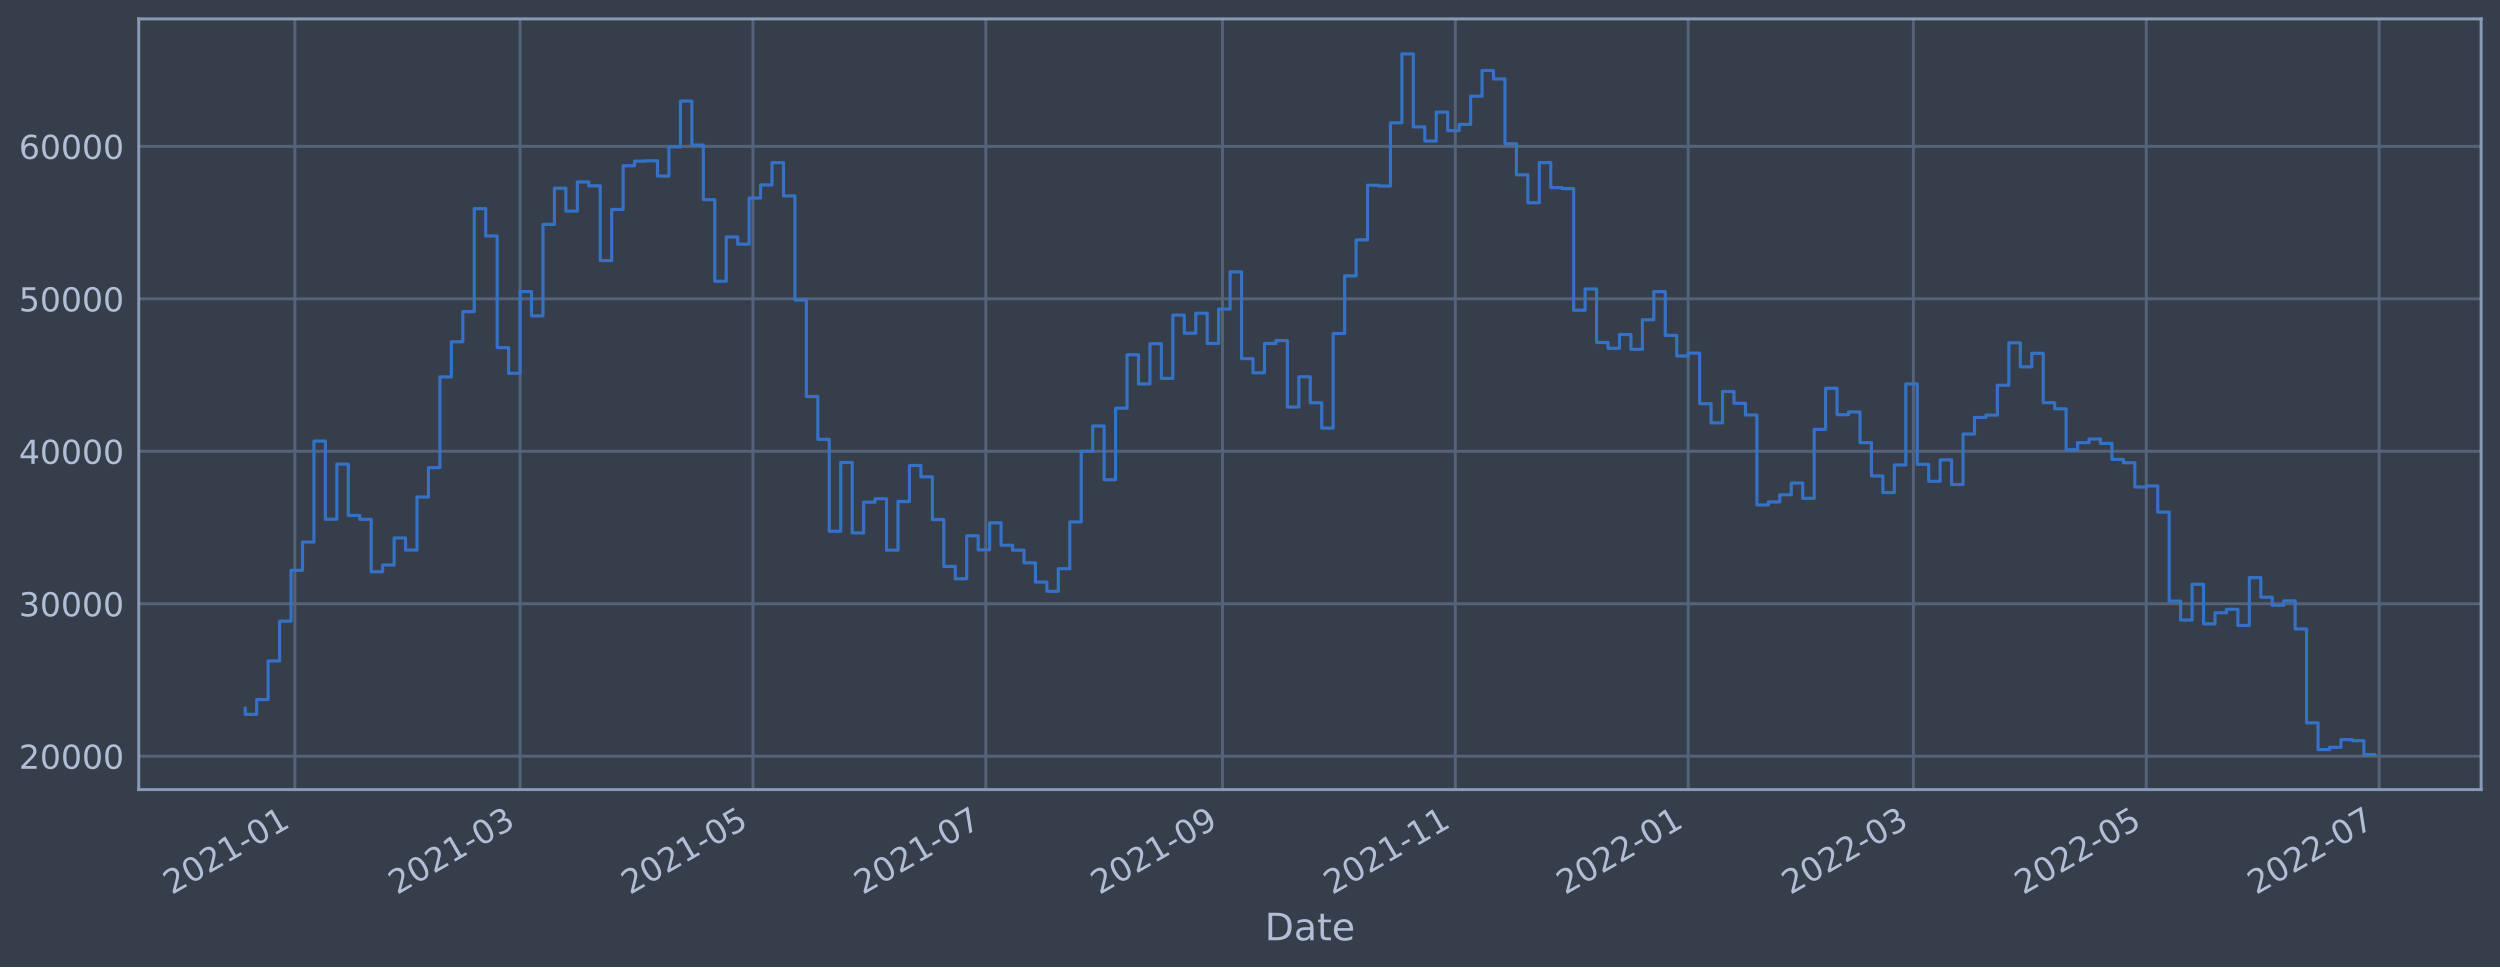
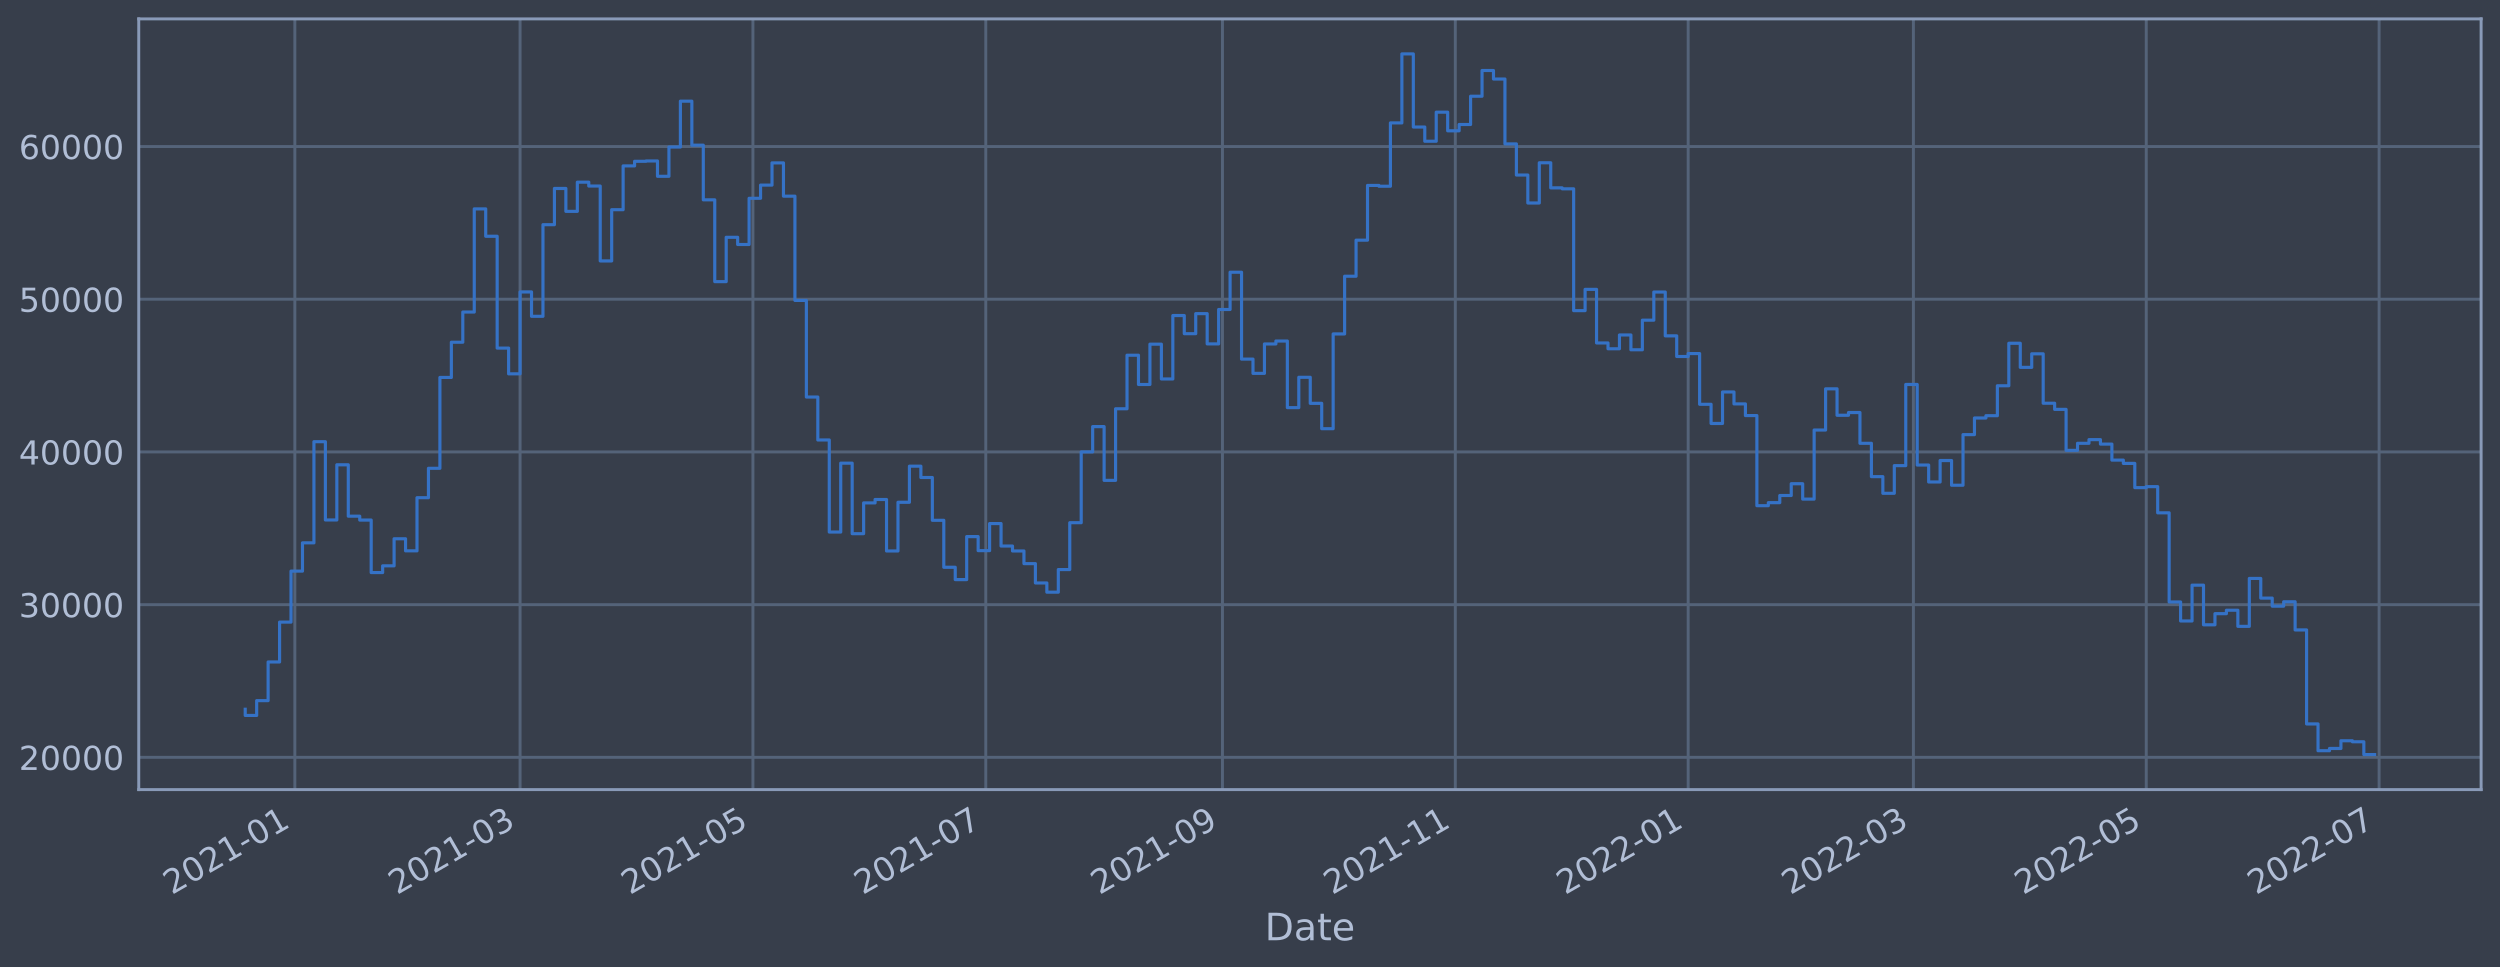
<svg xmlns="http://www.w3.org/2000/svg" xmlns:xlink="http://www.w3.org/1999/xlink" width="952.884pt" height="368.58pt" viewBox="0 0 952.884 368.58" version="1.1">
  <defs>
    <style type="text/css">*{stroke-linejoin: round; stroke-linecap: butt}</style>
  </defs>
  <g id="figure_1">
    <g id="patch_1">
      <path d="M 0 368.58  L 952.884 368.58  L 952.884 0  L 0 0  z " style="fill: #373e4b" />
    </g>
    <g id="axes_1">
      <g id="patch_2">
        <path d="M 52.884 300.96  L 945.684 300.96  L 945.684 7.2  L 52.884 7.2  z " style="fill: #373e4b" />
      </g>
      <g id="matplotlib.axis_1">
        <g id="xtick_1">
          <g id="line2d_1">
-             <path d="M 112.381 300.96  L 112.381 7.2  " clip-path="url(#p604f1202a6)" style="fill: none; stroke: #546379; stroke-width: 1.12; stroke-linecap: square" />
+             <path d="M 112.38 300.96  L 112.38 7.2  " clip-path="url(#p7530118e71)" style="fill: none; stroke: #546379; stroke-width: 1.12; stroke-linecap: square" />
          </g>
          <g id="line2d_2" />
          <g id="text_1">
-             <g style="fill: #b1bed6" transform="translate(65.47739 341.1745)rotate(-30)scale(0.126 -0.126)">
+             <g style="fill: #b1bed6" transform="translate(65.47713 341.1745)rotate(-30)scale(0.126 -0.126)">
              <defs>
                <path id="DejaVuSans-32" d="M 1228 531  L 3431 531  L 3431 0  L 469 0  L 469 531  Q 828 903 1448 1529  Q 2069 2156 2228 2338  Q 2531 2678 2651 2914  Q 2772 3150 2772 3378  Q 2772 3750 2511 3984  Q 2250 4219 1831 4219  Q 1534 4219 1204 4116  Q 875 4013 500 3803  L 500 4441  Q 881 4594 1212 4672  Q 1544 4750 1819 4750  Q 2544 4750 2975 4387  Q 3406 4025 3406 3419  Q 3406 3131 3298 2873  Q 3191 2616 2906 2266  Q 2828 2175 2409 1742  Q 1991 1309 1228 531  z " transform="scale(0.015625)" />
                <path id="DejaVuSans-30" d="M 2034 4250  Q 1547 4250 1301 3770  Q 1056 3291 1056 2328  Q 1056 1369 1301 889  Q 1547 409 2034 409  Q 2525 409 2770 889  Q 3016 1369 3016 2328  Q 3016 3291 2770 3770  Q 2525 4250 2034 4250  z M 2034 4750  Q 2819 4750 3233 4129  Q 3647 3509 3647 2328  Q 3647 1150 3233 529  Q 2819 -91 2034 -91  Q 1250 -91 836 529  Q 422 1150 422 2328  Q 422 3509 836 4129  Q 1250 4750 2034 4750  z " transform="scale(0.015625)" />
                <path id="DejaVuSans-31" d="M 794 531  L 1825 531  L 1825 4091  L 703 3866  L 703 4441  L 1819 4666  L 2450 4666  L 2450 531  L 3481 531  L 3481 0  L 794 0  L 794 531  z " transform="scale(0.015625)" />
                <path id="DejaVuSans-2d" d="M 313 2009  L 1997 2009  L 1997 1497  L 313 1497  L 313 2009  z " transform="scale(0.015625)" />
              </defs>
              <use xlink:href="#DejaVuSans-32" />
              <use xlink:href="#DejaVuSans-30" x="63.623" />
              <use xlink:href="#DejaVuSans-32" x="127.246" />
              <use xlink:href="#DejaVuSans-31" x="190.869" />
              <use xlink:href="#DejaVuSans-2d" x="254.492" />
              <use xlink:href="#DejaVuSans-30" x="290.576" />
              <use xlink:href="#DejaVuSans-31" x="354.199" />
            </g>
          </g>
        </g>
        <g id="xtick_2">
          <g id="line2d_3">
-             <path d="M 198.226 300.96  L 198.226 7.2  " clip-path="url(#p604f1202a6)" style="fill: none; stroke: #546379; stroke-width: 1.12; stroke-linecap: square" />
+             <path d="M 198.225 300.96  L 198.225 7.2  " clip-path="url(#p7530118e71)" style="fill: none; stroke: #546379; stroke-width: 1.12; stroke-linecap: square" />
          </g>
          <g id="line2d_4" />
          <g id="text_2">
-             <g style="fill: #b1bed6" transform="translate(151.3228 341.1745)rotate(-30)scale(0.126 -0.126)">
+             <g style="fill: #b1bed6" transform="translate(151.3214 341.1745)rotate(-30)scale(0.126 -0.126)">
              <defs>
                <path id="DejaVuSans-33" d="M 2597 2516  Q 3050 2419 3304 2112  Q 3559 1806 3559 1356  Q 3559 666 3084 287  Q 2609 -91 1734 -91  Q 1441 -91 1130 -33  Q 819 25 488 141  L 488 750  Q 750 597 1062 519  Q 1375 441 1716 441  Q 2309 441 2620 675  Q 2931 909 2931 1356  Q 2931 1769 2642 2001  Q 2353 2234 1838 2234  L 1294 2234  L 1294 2753  L 1863 2753  Q 2328 2753 2575 2939  Q 2822 3125 2822 3475  Q 2822 3834 2567 4026  Q 2313 4219 1838 4219  Q 1578 4219 1281 4162  Q 984 4106 628 3988  L 628 4550  Q 988 4650 1302 4700  Q 1616 4750 1894 4750  Q 2613 4750 3031 4423  Q 3450 4097 3450 3541  Q 3450 3153 3228 2886  Q 3006 2619 2597 2516  z " transform="scale(0.015625)" />
              </defs>
              <use xlink:href="#DejaVuSans-32" />
              <use xlink:href="#DejaVuSans-30" x="63.623" />
              <use xlink:href="#DejaVuSans-32" x="127.246" />
              <use xlink:href="#DejaVuSans-31" x="190.869" />
              <use xlink:href="#DejaVuSans-2d" x="254.492" />
              <use xlink:href="#DejaVuSans-30" x="290.576" />
              <use xlink:href="#DejaVuSans-33" x="354.199" />
            </g>
          </g>
        </g>
        <g id="xtick_3">
          <g id="line2d_5">
-             <path d="M 286.982 300.96  L 286.982 7.2  " clip-path="url(#p604f1202a6)" style="fill: none; stroke: #546379; stroke-width: 1.12; stroke-linecap: square" />
+             <path d="M 286.979 300.96  L 286.979 7.2  " clip-path="url(#p7530118e71)" style="fill: none; stroke: #546379; stroke-width: 1.12; stroke-linecap: square" />
          </g>
          <g id="line2d_6" />
          <g id="text_3">
-             <g style="fill: #b1bed6" transform="translate(240.0783 341.1745)rotate(-30)scale(0.126 -0.126)">
+             <g style="fill: #b1bed6" transform="translate(240.0756 341.1745)rotate(-30)scale(0.126 -0.126)">
              <defs>
                <path id="DejaVuSans-35" d="M 691 4666  L 3169 4666  L 3169 4134  L 1269 4134  L 1269 2991  Q 1406 3038 1543 3061  Q 1681 3084 1819 3084  Q 2600 3084 3056 2656  Q 3513 2228 3513 1497  Q 3513 744 3044 326  Q 2575 -91 1722 -91  Q 1428 -91 1123 -41  Q 819 9 494 109  L 494 744  Q 775 591 1075 516  Q 1375 441 1709 441  Q 2250 441 2565 725  Q 2881 1009 2881 1497  Q 2881 1984 2565 2268  Q 2250 2553 1709 2553  Q 1456 2553 1204 2497  Q 953 2441 691 2322  L 691 4666  z " transform="scale(0.015625)" />
              </defs>
              <use xlink:href="#DejaVuSans-32" />
              <use xlink:href="#DejaVuSans-30" x="63.623" />
              <use xlink:href="#DejaVuSans-32" x="127.246" />
              <use xlink:href="#DejaVuSans-31" x="190.869" />
              <use xlink:href="#DejaVuSans-2d" x="254.492" />
              <use xlink:href="#DejaVuSans-30" x="290.576" />
              <use xlink:href="#DejaVuSans-35" x="354.199" />
            </g>
          </g>
        </g>
        <g id="xtick_4">
          <g id="line2d_7">
-             <path d="M 375.737 300.96  L 375.737 7.2  " clip-path="url(#p604f1202a6)" style="fill: none; stroke: #546379; stroke-width: 1.12; stroke-linecap: square" />
+             <path d="M 375.733 300.96  L 375.733 7.2  " clip-path="url(#p7530118e71)" style="fill: none; stroke: #546379; stroke-width: 1.12; stroke-linecap: square" />
          </g>
          <g id="line2d_8" />
          <g id="text_4">
-             <g style="fill: #b1bed6" transform="translate(328.8337 341.1745)rotate(-30)scale(0.126 -0.126)">
+             <g style="fill: #b1bed6" transform="translate(328.8298 341.1745)rotate(-30)scale(0.126 -0.126)">
              <defs>
                <path id="DejaVuSans-37" d="M 525 4666  L 3525 4666  L 3525 4397  L 1831 0  L 1172 0  L 2766 4134  L 525 4134  L 525 4666  z " transform="scale(0.015625)" />
              </defs>
              <use xlink:href="#DejaVuSans-32" />
              <use xlink:href="#DejaVuSans-30" x="63.623" />
              <use xlink:href="#DejaVuSans-32" x="127.246" />
              <use xlink:href="#DejaVuSans-31" x="190.869" />
              <use xlink:href="#DejaVuSans-2d" x="254.492" />
              <use xlink:href="#DejaVuSans-30" x="290.576" />
              <use xlink:href="#DejaVuSans-37" x="354.199" />
            </g>
          </g>
        </g>
        <g id="xtick_5">
          <g id="line2d_9">
-             <path d="M 465.947 300.96  L 465.947 7.2  " clip-path="url(#p604f1202a6)" style="fill: none; stroke: #546379; stroke-width: 1.12; stroke-linecap: square" />
+             <path d="M 465.942 300.96  L 465.942 7.2  " clip-path="url(#p7530118e71)" style="fill: none; stroke: #546379; stroke-width: 1.12; stroke-linecap: square" />
          </g>
          <g id="line2d_10" />
          <g id="text_5">
-             <g style="fill: #b1bed6" transform="translate(419.0441 341.1745)rotate(-30)scale(0.126 -0.126)">
+             <g style="fill: #b1bed6" transform="translate(419.039 341.1745)rotate(-30)scale(0.126 -0.126)">
              <defs>
                <path id="DejaVuSans-39" d="M 703 97  L 703 672  Q 941 559 1184 500  Q 1428 441 1663 441  Q 2288 441 2617 861  Q 2947 1281 2994 2138  Q 2813 1869 2534 1725  Q 2256 1581 1919 1581  Q 1219 1581 811 2004  Q 403 2428 403 3163  Q 403 3881 828 4315  Q 1253 4750 1959 4750  Q 2769 4750 3195 4129  Q 3622 3509 3622 2328  Q 3622 1225 3098 567  Q 2575 -91 1691 -91  Q 1453 -91 1209 -44  Q 966 3 703 97  z M 1959 2075  Q 2384 2075 2632 2365  Q 2881 2656 2881 3163  Q 2881 3666 2632 3958  Q 2384 4250 1959 4250  Q 1534 4250 1286 3958  Q 1038 3666 1038 3163  Q 1038 2656 1286 2365  Q 1534 2075 1959 2075  z " transform="scale(0.015625)" />
              </defs>
              <use xlink:href="#DejaVuSans-32" />
              <use xlink:href="#DejaVuSans-30" x="63.623" />
              <use xlink:href="#DejaVuSans-32" x="127.246" />
              <use xlink:href="#DejaVuSans-31" x="190.869" />
              <use xlink:href="#DejaVuSans-2d" x="254.492" />
              <use xlink:href="#DejaVuSans-30" x="290.576" />
              <use xlink:href="#DejaVuSans-39" x="354.199" />
            </g>
          </g>
        </g>
        <g id="xtick_6">
          <g id="line2d_11">
-             <path d="M 554.703 300.96  L 554.703 7.2  " clip-path="url(#p604f1202a6)" style="fill: none; stroke: #546379; stroke-width: 1.12; stroke-linecap: square" />
+             <path d="M 554.697 300.96  L 554.697 7.2  " clip-path="url(#p7530118e71)" style="fill: none; stroke: #546379; stroke-width: 1.12; stroke-linecap: square" />
          </g>
          <g id="line2d_12" />
          <g id="text_6">
-             <g style="fill: #b1bed6" transform="translate(507.7996 341.1745)rotate(-30)scale(0.126 -0.126)">
+             <g style="fill: #b1bed6" transform="translate(507.7933 341.1745)rotate(-30)scale(0.126 -0.126)">
              <use xlink:href="#DejaVuSans-32" />
              <use xlink:href="#DejaVuSans-30" x="63.623" />
              <use xlink:href="#DejaVuSans-32" x="127.246" />
              <use xlink:href="#DejaVuSans-31" x="190.869" />
              <use xlink:href="#DejaVuSans-2d" x="254.492" />
              <use xlink:href="#DejaVuSans-31" x="290.576" />
              <use xlink:href="#DejaVuSans-31" x="354.199" />
            </g>
          </g>
        </g>
        <g id="xtick_7">
          <g id="line2d_13">
-             <path d="M 643.458 300.96  L 643.458 7.2  " clip-path="url(#p604f1202a6)" style="fill: none; stroke: #546379; stroke-width: 1.12; stroke-linecap: square" />
+             <path d="M 643.451 300.96  L 643.451 7.2  " clip-path="url(#p7530118e71)" style="fill: none; stroke: #546379; stroke-width: 1.12; stroke-linecap: square" />
          </g>
          <g id="line2d_14" />
          <g id="text_7">
-             <g style="fill: #b1bed6" transform="translate(596.555 341.1745)rotate(-30)scale(0.126 -0.126)">
+             <g style="fill: #b1bed6" transform="translate(596.5475 341.1745)rotate(-30)scale(0.126 -0.126)">
              <use xlink:href="#DejaVuSans-32" />
              <use xlink:href="#DejaVuSans-30" x="63.623" />
              <use xlink:href="#DejaVuSans-32" x="127.246" />
              <use xlink:href="#DejaVuSans-32" x="190.869" />
              <use xlink:href="#DejaVuSans-2d" x="254.492" />
              <use xlink:href="#DejaVuSans-30" x="290.576" />
              <use xlink:href="#DejaVuSans-31" x="354.199" />
            </g>
          </g>
        </g>
        <g id="xtick_8">
          <g id="line2d_15">
-             <path d="M 729.304 300.96  L 729.304 7.2  " clip-path="url(#p604f1202a6)" style="fill: none; stroke: #546379; stroke-width: 1.12; stroke-linecap: square" />
+             <path d="M 729.295 300.96  L 729.295 7.2  " clip-path="url(#p7530118e71)" style="fill: none; stroke: #546379; stroke-width: 1.12; stroke-linecap: square" />
          </g>
          <g id="line2d_16" />
          <g id="text_8">
-             <g style="fill: #b1bed6" transform="translate(682.4004 341.1745)rotate(-30)scale(0.126 -0.126)">
+             <g style="fill: #b1bed6" transform="translate(682.3917 341.1745)rotate(-30)scale(0.126 -0.126)">
              <use xlink:href="#DejaVuSans-32" />
              <use xlink:href="#DejaVuSans-30" x="63.623" />
              <use xlink:href="#DejaVuSans-32" x="127.246" />
              <use xlink:href="#DejaVuSans-32" x="190.869" />
              <use xlink:href="#DejaVuSans-2d" x="254.492" />
              <use xlink:href="#DejaVuSans-30" x="290.576" />
              <use xlink:href="#DejaVuSans-33" x="354.199" />
            </g>
          </g>
        </g>
        <g id="xtick_9">
          <g id="line2d_17">
-             <path d="M 818.059 300.96  L 818.059 7.2  " clip-path="url(#p604f1202a6)" style="fill: none; stroke: #546379; stroke-width: 1.12; stroke-linecap: square" />
+             <path d="M 818.049 300.96  L 818.049 7.2  " clip-path="url(#p7530118e71)" style="fill: none; stroke: #546379; stroke-width: 1.12; stroke-linecap: square" />
          </g>
          <g id="line2d_18" />
          <g id="text_9">
-             <g style="fill: #b1bed6" transform="translate(771.1559 341.1745)rotate(-30)scale(0.126 -0.126)">
+             <g style="fill: #b1bed6" transform="translate(771.146 341.1745)rotate(-30)scale(0.126 -0.126)">
              <use xlink:href="#DejaVuSans-32" />
              <use xlink:href="#DejaVuSans-30" x="63.623" />
              <use xlink:href="#DejaVuSans-32" x="127.246" />
              <use xlink:href="#DejaVuSans-32" x="190.869" />
              <use xlink:href="#DejaVuSans-2d" x="254.492" />
              <use xlink:href="#DejaVuSans-30" x="290.576" />
              <use xlink:href="#DejaVuSans-35" x="354.199" />
            </g>
          </g>
        </g>
        <g id="xtick_10">
          <g id="line2d_19">
-             <path d="M 906.815 300.96  L 906.815 7.2  " clip-path="url(#p604f1202a6)" style="fill: none; stroke: #546379; stroke-width: 1.12; stroke-linecap: square" />
+             <path d="M 906.803 300.96  L 906.803 7.2  " clip-path="url(#p7530118e71)" style="fill: none; stroke: #546379; stroke-width: 1.12; stroke-linecap: square" />
          </g>
          <g id="line2d_20" />
          <g id="text_10">
-             <g style="fill: #b1bed6" transform="translate(859.9113 341.1745)rotate(-30)scale(0.126 -0.126)">
+             <g style="fill: #b1bed6" transform="translate(859.9002 341.1745)rotate(-30)scale(0.126 -0.126)">
              <use xlink:href="#DejaVuSans-32" />
              <use xlink:href="#DejaVuSans-30" x="63.623" />
              <use xlink:href="#DejaVuSans-32" x="127.246" />
              <use xlink:href="#DejaVuSans-32" x="190.869" />
              <use xlink:href="#DejaVuSans-2d" x="254.492" />
              <use xlink:href="#DejaVuSans-30" x="290.576" />
              <use xlink:href="#DejaVuSans-37" x="354.199" />
            </g>
          </g>
        </g>
        <g id="text_11">
          <g style="fill: #b1bed6" transform="translate(482.0746 358.3856)scale(0.144 -0.144)">
            <defs>
              <path id="DejaVuSans-44" d="M 1259 4147  L 1259 519  L 2022 519  Q 2988 519 3436 956  Q 3884 1394 3884 2338  Q 3884 3275 3436 3711  Q 2988 4147 2022 4147  L 1259 4147  z M 628 4666  L 1925 4666  Q 3281 4666 3915 4102  Q 4550 3538 4550 2338  Q 4550 1131 3912 565  Q 3275 0 1925 0  L 628 0  L 628 4666  z " transform="scale(0.015625)" />
              <path id="DejaVuSans-61" d="M 2194 1759  Q 1497 1759 1228 1600  Q 959 1441 959 1056  Q 959 750 1161 570  Q 1363 391 1709 391  Q 2188 391 2477 730  Q 2766 1069 2766 1631  L 2766 1759  L 2194 1759  z M 3341 1997  L 3341 0  L 2766 0  L 2766 531  Q 2569 213 2275 61  Q 1981 -91 1556 -91  Q 1019 -91 701 211  Q 384 513 384 1019  Q 384 1609 779 1909  Q 1175 2209 1959 2209  L 2766 2209  L 2766 2266  Q 2766 2663 2505 2880  Q 2244 3097 1772 3097  Q 1472 3097 1187 3025  Q 903 2953 641 2809  L 641 3341  Q 956 3463 1253 3523  Q 1550 3584 1831 3584  Q 2591 3584 2966 3190  Q 3341 2797 3341 1997  z " transform="scale(0.015625)" />
              <path id="DejaVuSans-74" d="M 1172 4494  L 1172 3500  L 2356 3500  L 2356 3053  L 1172 3053  L 1172 1153  Q 1172 725 1289 603  Q 1406 481 1766 481  L 2356 481  L 2356 0  L 1766 0  Q 1100 0 847 248  Q 594 497 594 1153  L 594 3053  L 172 3053  L 172 3500  L 594 3500  L 594 4494  L 1172 4494  z " transform="scale(0.015625)" />
              <path id="DejaVuSans-65" d="M 3597 1894  L 3597 1613  L 953 1613  Q 991 1019 1311 708  Q 1631 397 2203 397  Q 2534 397 2845 478  Q 3156 559 3463 722  L 3463 178  Q 3153 47 2828 -22  Q 2503 -91 2169 -91  Q 1331 -91 842 396  Q 353 884 353 1716  Q 353 2575 817 3079  Q 1281 3584 2069 3584  Q 2775 3584 3186 3129  Q 3597 2675 3597 1894  z M 3022 2063  Q 3016 2534 2758 2815  Q 2500 3097 2075 3097  Q 1594 3097 1305 2825  Q 1016 2553 972 2059  L 3022 2063  z " transform="scale(0.015625)" />
            </defs>
            <use xlink:href="#DejaVuSans-44" />
            <use xlink:href="#DejaVuSans-61" x="77.002" />
            <use xlink:href="#DejaVuSans-74" x="138.281" />
            <use xlink:href="#DejaVuSans-65" x="177.49" />
          </g>
        </g>
      </g>
      <g id="matplotlib.axis_2">
        <g id="ytick_1">
          <g id="line2d_21">
-             <path d="M 52.884 288.234  L 945.684 288.234  " clip-path="url(#p604f1202a6)" style="fill: none; stroke: #546379; stroke-width: 1.12; stroke-linecap: square" />
+             <path d="M 52.884 288.671  L 945.684 288.671  " clip-path="url(#p7530118e71)" style="fill: none; stroke: #546379; stroke-width: 1.12; stroke-linecap: square" />
          </g>
          <g id="line2d_22" />
          <g id="text_12">
-             <g style="fill: #b1bed6" transform="translate(7.2 293.0206)scale(0.126 -0.126)">
+             <g style="fill: #b1bed6" transform="translate(7.2 293.4585)scale(0.126 -0.126)">
              <use xlink:href="#DejaVuSans-32" />
              <use xlink:href="#DejaVuSans-30" x="63.623" />
              <use xlink:href="#DejaVuSans-30" x="127.246" />
              <use xlink:href="#DejaVuSans-30" x="190.869" />
              <use xlink:href="#DejaVuSans-30" x="254.492" />
            </g>
          </g>
        </g>
        <g id="ytick_2">
          <g id="line2d_23">
-             <path d="M 52.884 230.122  L 945.684 230.122  " clip-path="url(#p604f1202a6)" style="fill: none; stroke: #546379; stroke-width: 1.12; stroke-linecap: square" />
+             <path d="M 52.884 230.465  L 945.684 230.465  " clip-path="url(#p7530118e71)" style="fill: none; stroke: #546379; stroke-width: 1.12; stroke-linecap: square" />
          </g>
          <g id="line2d_24" />
          <g id="text_13">
-             <g style="fill: #b1bed6" transform="translate(7.2 234.9094)scale(0.126 -0.126)">
+             <g style="fill: #b1bed6" transform="translate(7.2 235.2522)scale(0.126 -0.126)">
              <use xlink:href="#DejaVuSans-33" />
              <use xlink:href="#DejaVuSans-30" x="63.623" />
              <use xlink:href="#DejaVuSans-30" x="127.246" />
              <use xlink:href="#DejaVuSans-30" x="190.869" />
              <use xlink:href="#DejaVuSans-30" x="254.492" />
            </g>
          </g>
        </g>
        <g id="ytick_3">
          <g id="line2d_25">
-             <path d="M 52.884 172.011  L 945.684 172.011  " clip-path="url(#p604f1202a6)" style="fill: none; stroke: #546379; stroke-width: 1.12; stroke-linecap: square" />
+             <path d="M 52.884 172.259  L 945.684 172.259  " clip-path="url(#p7530118e71)" style="fill: none; stroke: #546379; stroke-width: 1.12; stroke-linecap: square" />
          </g>
          <g id="line2d_26" />
          <g id="text_14">
-             <g style="fill: #b1bed6" transform="translate(7.2 176.7982)scale(0.126 -0.126)">
+             <g style="fill: #b1bed6" transform="translate(7.2 177.046)scale(0.126 -0.126)">
              <defs>
                <path id="DejaVuSans-34" d="M 2419 4116  L 825 1625  L 2419 1625  L 2419 4116  z M 2253 4666  L 3047 4666  L 3047 1625  L 3713 1625  L 3713 1100  L 3047 1100  L 3047 0  L 2419 0  L 2419 1100  L 313 1100  L 313 1709  L 2253 4666  z " transform="scale(0.015625)" />
              </defs>
              <use xlink:href="#DejaVuSans-34" />
              <use xlink:href="#DejaVuSans-30" x="63.623" />
              <use xlink:href="#DejaVuSans-30" x="127.246" />
              <use xlink:href="#DejaVuSans-30" x="190.869" />
              <use xlink:href="#DejaVuSans-30" x="254.492" />
            </g>
          </g>
        </g>
        <g id="ytick_4">
          <g id="line2d_27">
-             <path d="M 52.884 113.9  L 945.684 113.9  " clip-path="url(#p604f1202a6)" style="fill: none; stroke: #546379; stroke-width: 1.12; stroke-linecap: square" />
+             <path d="M 52.884 114.053  L 945.684 114.053  " clip-path="url(#p7530118e71)" style="fill: none; stroke: #546379; stroke-width: 1.12; stroke-linecap: square" />
          </g>
          <g id="line2d_28" />
          <g id="text_15">
-             <g style="fill: #b1bed6" transform="translate(7.2 118.687)scale(0.126 -0.126)">
+             <g style="fill: #b1bed6" transform="translate(7.2 118.8397)scale(0.126 -0.126)">
              <use xlink:href="#DejaVuSans-35" />
              <use xlink:href="#DejaVuSans-30" x="63.623" />
              <use xlink:href="#DejaVuSans-30" x="127.246" />
              <use xlink:href="#DejaVuSans-30" x="190.869" />
              <use xlink:href="#DejaVuSans-30" x="254.492" />
            </g>
          </g>
        </g>
        <g id="ytick_5">
          <g id="line2d_29">
-             <path d="M 52.884 55.789  L 945.684 55.789  " clip-path="url(#p604f1202a6)" style="fill: none; stroke: #546379; stroke-width: 1.12; stroke-linecap: square" />
+             <path d="M 52.884 55.846  L 945.684 55.846  " clip-path="url(#p7530118e71)" style="fill: none; stroke: #546379; stroke-width: 1.12; stroke-linecap: square" />
          </g>
          <g id="line2d_30" />
          <g id="text_16">
-             <g style="fill: #b1bed6" transform="translate(7.2 60.57582)scale(0.126 -0.126)">
+             <g style="fill: #b1bed6" transform="translate(7.2 60.63345)scale(0.126 -0.126)">
              <defs>
                <path id="DejaVuSans-36" d="M 2113 2584  Q 1688 2584 1439 2293  Q 1191 2003 1191 1497  Q 1191 994 1439 701  Q 1688 409 2113 409  Q 2538 409 2786 701  Q 3034 994 3034 1497  Q 3034 2003 2786 2293  Q 2538 2584 2113 2584  z M 3366 4563  L 3366 3988  Q 3128 4100 2886 4159  Q 2644 4219 2406 4219  Q 1781 4219 1451 3797  Q 1122 3375 1075 2522  Q 1259 2794 1537 2939  Q 1816 3084 2150 3084  Q 2853 3084 3261 2657  Q 3669 2231 3669 1497  Q 3669 778 3244 343  Q 2819 -91 2113 -91  Q 1303 -91 875 529  Q 447 1150 447 2328  Q 447 3434 972 4092  Q 1497 4750 2381 4750  Q 2619 4750 2861 4703  Q 3103 4656 3366 4563  z " transform="scale(0.015625)" />
              </defs>
              <use xlink:href="#DejaVuSans-36" />
              <use xlink:href="#DejaVuSans-30" x="63.623" />
              <use xlink:href="#DejaVuSans-30" x="127.246" />
              <use xlink:href="#DejaVuSans-30" x="190.869" />
              <use xlink:href="#DejaVuSans-30" x="254.492" />
            </g>
          </g>
        </g>
      </g>
      <g id="line2d_31">
-         <path d="M 93.466 269.924  L 93.466 272.279  L 97.831 272.279  L 97.831 266.642  L 102.196 266.642  L 102.196 251.934  L 106.561 251.934  L 106.561 236.767  L 110.926 236.767  L 110.926 217.364  L 115.291 217.364  L 115.291 206.607  L 119.656 206.607  L 119.656 168.116  L 124.021 168.116  L 124.021 197.9  L 128.386 197.9  L 128.386 176.901  L 132.751 176.901  L 132.751 196.459  L 137.116 196.459  L 137.116 197.935  L 141.481 197.935  L 141.481 217.921  L 145.846 217.921  L 145.846 215.352  L 150.211 215.352  L 150.211 205.052  L 154.576 205.052  L 154.576 209.65  L 158.941 209.65  L 158.941 189.432  L 163.306 189.432  L 163.306 178.24  L 167.671 178.24  L 167.671 143.664  L 172.036 143.664  L 172.036 130.257  L 176.401 130.257  L 176.401 118.781  L 180.766 118.781  L 180.766 79.519  L 185.131 79.519  L 185.131 89.938  L 189.496 89.938  L 189.496 132.493  L 193.861 132.493  L 193.861 142.294  L 198.226 142.294  L 198.226 111.124  L 202.591 111.124  L 202.591 120.399  L 206.956 120.399  L 206.956 85.533  L 211.321 85.533  L 211.321 71.75  L 215.686 71.75  L 215.686 80.459  L 220.051 80.459  L 220.051 69.353  L 224.416 69.353  L 224.416 70.833  L 228.781 70.833  L 228.781 99.324  L 233.146 99.324  L 233.146 79.824  L 237.511 79.824  L 237.511 63.168  L 241.876 63.168  L 241.876 61.418  L 246.241 61.418  L 246.241 61.286  L 250.606 61.286  L 250.606 67.129  L 254.971 67.129  L 254.971 55.993  L 259.336 55.993  L 259.336 38.535  L 263.701 38.535  L 263.701 55.283  L 268.066 55.283  L 268.066 76.082  L 272.431 76.082  L 272.431 107.199  L 276.796 107.199  L 276.796 90.326  L 281.161 90.326  L 281.161 93.072  L 285.527 93.072  L 285.527 75.486  L 289.892 75.486  L 289.892 70.472  L 294.257 70.472  L 294.257 62.014  L 298.622 62.014  L 298.622 74.675  L 302.987 74.675  L 302.987 114.35  L 307.352 114.35  L 307.352 151.113  L 311.717 151.113  L 311.717 167.453  L 316.082 167.453  L 316.082 202.493  L 320.447 202.493  L 320.447 176.276  L 324.812 176.276  L 324.812 203.114  L 329.177 203.114  L 329.177 191.405  L 333.542 191.405  L 333.542 190.11  L 337.907 190.11  L 337.907 209.697  L 342.272 209.697  L 342.272 191.161  L 346.637 191.161  L 346.637 177.434  L 351.002 177.434  L 351.002 181.746  L 355.367 181.746  L 355.367 198.021  L 359.732 198.021  L 359.732 215.899  L 364.097 215.899  L 364.097 220.589  L 368.462 220.589  L 368.462 204.224  L 372.827 204.224  L 372.827 209.569  L 377.192 209.569  L 377.192 199.269  L 381.557 199.269  L 381.557 207.813  L 385.922 207.813  L 385.922 209.693  L 390.287 209.693  L 390.287 214.511  L 394.652 214.511  L 394.652 221.863  L 399.017 221.863  L 399.017 225.381  L 403.382 225.381  L 403.382 216.769  L 407.747 216.769  L 407.747 198.945  L 412.112 198.945  L 412.112 171.997  L 416.477 171.997  L 416.477 162.37  L 420.842 162.37  L 420.842 182.832  L 425.207 182.832  L 425.207 155.589  L 429.572 155.589  L 429.572 135.207  L 433.937 135.207  L 433.937 146.339  L 438.302 146.339  L 438.302 131.006  L 442.667 131.006  L 442.667 144.246  L 447.032 144.246  L 447.032 120.106  L 451.397 120.106  L 451.397 127.007  L 455.762 127.007  L 455.762 119.381  L 460.127 119.381  L 460.127 130.899  L 464.492 130.899  L 464.492 117.799  L 468.857 117.799  L 468.857 103.62  L 473.222 103.62  L 473.222 136.689  L 477.587 136.689  L 477.587 142.114  L 481.952 142.114  L 481.952 130.914  L 486.318 130.914  L 486.318 129.802  L 490.683 129.802  L 490.683 155.15  L 495.048 155.15  L 495.048 143.601  L 499.413 143.601  L 499.413 153.517  L 503.778 153.517  L 503.778 163.164  L 508.143 163.164  L 508.143 127.108  L 512.508 127.108  L 512.508 105.149  L 516.873 105.149  L 516.873 91.427  L 521.238 91.427  L 521.238 70.595  L 525.603 70.595  L 525.603 70.911  L 529.968 70.911  L 529.968 46.804  L 534.333 46.804  L 534.333 20.553  L 538.698 20.553  L 538.698 48.366  L 543.063 48.366  L 543.063 53.783  L 547.428 53.783  L 547.428 42.719  L 551.793 42.719  L 551.793 49.806  L 556.158 49.806  L 556.158 47.41  L 560.523 47.41  L 560.523 36.652  L 564.888 36.652  L 564.888 26.868  L 569.253 26.868  L 569.253 30.098  L 573.618 30.098  L 573.618 54.788  L 577.983 54.788  L 577.983 66.638  L 582.348 66.638  L 582.348 77.281  L 586.713 77.281  L 586.713 61.975  L 591.078 61.975  L 591.078 71.524  L 595.443 71.524  L 595.443 71.887  L 599.808 71.887  L 599.808 118.236  L 604.173 118.236  L 604.173 110.149  L 608.538 110.149  L 608.538 130.535  L 612.903 130.535  L 612.903 132.745  L 617.268 132.745  L 617.268 127.507  L 621.633 127.507  L 621.633 133.139  L 625.998 133.139  L 625.998 121.871  L 630.363 121.871  L 630.363 111.164  L 634.728 111.164  L 634.728 127.839  L 639.093 127.839  L 639.093 135.694  L 643.458 135.694  L 643.458 134.576  L 647.823 134.576  L 647.823 153.877  L 652.188 153.877  L 652.188 161.177  L 656.553 161.177  L 656.553 149.197  L 660.918 149.197  L 660.918 153.726  L 665.283 153.726  L 665.283 158.172  L 669.648 158.172  L 669.648 192.461  L 674.013 192.461  L 674.013 191.311  L 678.378 191.311  L 678.378 188.591  L 682.743 188.591  L 682.743 184.106  L 687.109 184.106  L 687.109 189.952  L 691.474 189.952  L 691.474 163.67  L 695.839 163.67  L 695.839 147.992  L 700.204 147.992  L 700.204 158.057  L 704.569 158.057  L 704.569 157.013  L 708.934 157.013  L 708.934 168.724  L 713.299 168.724  L 713.299 181.412  L 717.664 181.412  L 717.664 187.751  L 722.029 187.751  L 722.029 177.219  L 726.394 177.219  L 726.394 146.333  L 730.759 146.333  L 730.759 177.002  L 735.124 177.002  L 735.124 183.445  L 739.489 183.445  L 739.489 175.278  L 743.854 175.278  L 743.854 184.677  L 748.219 184.677  L 748.219 165.427  L 752.584 165.427  L 752.584 159.097  L 756.949 159.097  L 756.949 158.223  L 761.314 158.223  L 761.314 146.824  L 765.679 146.824  L 765.679 130.66  L 770.044 130.66  L 770.044 139.822  L 774.409 139.822  L 774.409 134.672  L 778.774 134.672  L 778.774 153.473  L 783.139 153.473  L 783.139 155.812  L 787.504 155.812  L 787.504 171.417  L 791.869 171.417  L 791.869 168.721  L 796.234 168.721  L 796.234 167.329  L 800.599 167.329  L 800.599 169.024  L 804.964 169.024  L 804.964 175.117  L 809.329 175.117  L 809.329 176.374  L 813.694 176.374  L 813.694 185.602  L 818.059 185.602  L 818.059 185.219  L 822.424 185.219  L 822.424 195.18  L 826.789 195.18  L 826.789 229.101  L 831.154 229.101  L 831.154 236.334  L 835.519 236.334  L 835.519 222.699  L 839.884 222.699  L 839.884 237.787  L 844.249 237.787  L 844.249 233.551  L 848.614 233.551  L 848.614 232.246  L 852.979 232.246  L 852.979 238.381  L 857.344 238.381  L 857.344 220.153  L 861.709 220.153  L 861.709 227.624  L 866.074 227.624  L 866.074 230.696  L 870.439 230.696  L 870.439 229.023  L 874.804 229.023  L 874.804 239.743  L 879.169 239.743  L 879.169 275.511  L 883.534 275.511  L 883.534 285.707  L 887.9 285.707  L 887.9 284.85  L 892.265 284.85  L 892.265 281.909  L 896.63 281.909  L 896.63 282.306  L 900.995 282.306  L 900.995 287.607  L 905.102 287.607  L 905.102 287.607  " clip-path="url(#p604f1202a6)" style="fill: none; stroke: #3572c6; stroke-width: 1.2; stroke-linecap: square" />
+         <path d="M 93.466 270.332  L 93.466 272.691  L 97.831 272.691  L 97.831 267.045  L 102.195 267.045  L 102.195 252.312  L 106.56 252.312  L 106.56 237.121  L 110.925 237.121  L 110.925 217.686  L 115.29 217.686  L 115.29 206.911  L 119.655 206.911  L 119.655 168.358  L 124.02 168.358  L 124.02 198.19  L 128.385 198.19  L 128.385 177.157  L 132.75 177.157  L 132.75 196.746  L 137.115 196.746  L 137.115 198.225  L 141.48 198.225  L 141.48 218.243  L 145.845 218.243  L 145.845 215.67  L 150.21 215.67  L 150.21 205.353  L 154.575 205.353  L 154.575 209.96  L 158.94 209.96  L 158.94 189.709  L 163.305 189.709  L 163.305 178.498  L 167.67 178.498  L 167.67 143.865  L 172.035 143.865  L 172.035 130.437  L 176.4 130.437  L 176.4 118.941  L 180.765 118.941  L 180.765 79.615  L 185.13 79.615  L 185.13 90.052  L 189.495 90.052  L 189.495 132.676  L 193.86 132.676  L 193.86 142.493  L 198.225 142.493  L 198.225 111.272  L 202.59 111.272  L 202.59 120.563  L 206.955 120.563  L 206.955 85.639  L 211.32 85.639  L 211.32 71.834  L 215.685 71.834  L 215.685 80.557  L 220.049 80.557  L 220.049 69.432  L 224.414 69.432  L 224.414 70.915  L 228.779 70.915  L 228.779 99.453  L 233.144 99.453  L 233.144 79.921  L 237.509 79.921  L 237.509 63.238  L 241.874 63.238  L 241.874 61.485  L 246.239 61.485  L 246.239 61.352  L 250.604 61.352  L 250.604 67.205  L 254.969 67.205  L 254.969 56.051  L 259.334 56.051  L 259.334 38.564  L 263.699 38.564  L 263.699 55.34  L 268.064 55.34  L 268.064 76.173  L 272.429 76.173  L 272.429 107.341  L 276.794 107.341  L 276.794 90.441  L 281.159 90.441  L 281.159 93.191  L 285.524 93.191  L 285.524 75.576  L 289.889 75.576  L 289.889 70.554  L 294.254 70.554  L 294.254 62.081  L 298.619 62.081  L 298.619 74.763  L 302.984 74.763  L 302.984 114.504  L 307.349 114.504  L 307.349 151.327  L 311.714 151.327  L 311.714 167.694  L 316.079 167.694  L 316.079 202.791  L 320.444 202.791  L 320.444 176.531  L 324.809 176.531  L 324.809 203.413  L 329.174 203.413  L 329.174 191.684  L 333.538 191.684  L 333.538 190.387  L 337.903 190.387  L 337.903 210.006  L 342.268 210.006  L 342.268 191.44  L 346.633 191.44  L 346.633 177.691  L 350.998 177.691  L 350.998 182.009  L 355.363 182.009  L 355.363 198.311  L 359.728 198.311  L 359.728 216.219  L 364.093 216.219  L 364.093 220.916  L 368.458 220.916  L 368.458 204.525  L 372.823 204.525  L 372.823 209.878  L 377.188 209.878  L 377.188 199.562  L 381.553 199.562  L 381.553 208.12  L 385.918 208.12  L 385.918 210.002  L 390.283 210.002  L 390.283 214.828  L 394.648 214.828  L 394.648 222.193  L 399.013 222.193  L 399.013 225.716  L 403.378 225.716  L 403.378 217.09  L 407.743 217.09  L 407.743 199.236  L 412.108 199.236  L 412.108 172.244  L 416.473 172.244  L 416.473 162.602  L 420.838 162.602  L 420.838 183.097  L 425.203 183.097  L 425.203 155.81  L 429.568 155.81  L 429.568 135.394  L 433.933 135.394  L 433.933 146.545  L 438.298 146.545  L 438.298 131.186  L 442.663 131.186  L 442.663 144.449  L 447.027 144.449  L 447.027 120.269  L 451.392 120.269  L 451.392 127.181  L 455.757 127.181  L 455.757 119.542  L 460.122 119.542  L 460.122 131.079  L 464.487 131.079  L 464.487 117.958  L 468.852 117.958  L 468.852 103.756  L 473.217 103.756  L 473.217 136.879  L 477.582 136.879  L 477.582 142.313  L 481.947 142.313  L 481.947 131.095  L 486.312 131.095  L 486.312 129.98  L 490.677 129.98  L 490.677 155.37  L 495.042 155.37  L 495.042 143.802  L 499.407 143.802  L 499.407 153.734  L 503.772 153.734  L 503.772 163.398  L 508.137 163.398  L 508.137 127.282  L 512.502 127.282  L 512.502 105.288  L 516.867 105.288  L 516.867 91.543  L 521.232 91.543  L 521.232 70.677  L 525.597 70.677  L 525.597 70.993  L 529.962 70.993  L 529.962 46.847  L 534.327 46.847  L 534.327 20.553  L 538.692 20.553  L 538.692 48.412  L 543.057 48.412  L 543.057 53.837  L 547.422 53.837  L 547.422 42.755  L 551.787 42.755  L 551.787 49.854  L 556.152 49.854  L 556.152 47.454  L 560.516 47.454  L 560.516 36.678  L 564.881 36.678  L 564.881 26.879  L 569.246 26.879  L 569.246 30.114  L 573.611 30.114  L 573.611 54.844  L 577.976 54.844  L 577.976 66.713  L 582.341 66.713  L 582.341 77.374  L 586.706 77.374  L 586.706 62.043  L 591.071 62.043  L 591.071 71.607  L 595.436 71.607  L 595.436 71.971  L 599.801 71.971  L 599.801 118.396  L 604.166 118.396  L 604.166 110.296  L 608.531 110.296  L 608.531 130.714  L 612.896 130.714  L 612.896 132.928  L 617.261 132.928  L 617.261 127.682  L 621.626 127.682  L 621.626 133.323  L 625.991 133.323  L 625.991 122.037  L 630.356 122.037  L 630.356 111.312  L 634.721 111.312  L 634.721 128.015  L 639.086 128.015  L 639.086 135.883  L 643.451 135.883  L 643.451 134.763  L 647.816 134.763  L 647.816 154.095  L 652.181 154.095  L 652.181 161.407  L 656.546 161.407  L 656.546 149.407  L 660.911 149.407  L 660.911 153.944  L 665.276 153.944  L 665.276 158.397  L 669.641 158.397  L 669.641 192.743  L 674.005 192.743  L 674.005 191.59  L 678.37 191.59  L 678.37 188.866  L 682.735 188.866  L 682.735 184.374  L 687.1 184.374  L 687.1 190.229  L 691.465 190.229  L 691.465 163.904  L 695.83 163.904  L 695.83 148.201  L 700.195 148.201  L 700.195 158.282  L 704.56 158.282  L 704.56 157.236  L 708.925 157.236  L 708.925 168.966  L 713.29 168.966  L 713.29 181.675  L 717.655 181.675  L 717.655 188.024  L 722.02 188.024  L 722.02 177.475  L 726.385 177.475  L 726.385 146.539  L 730.75 146.539  L 730.75 177.257  L 735.115 177.257  L 735.115 183.711  L 739.48 183.711  L 739.48 175.531  L 743.845 175.531  L 743.845 184.946  L 748.21 184.946  L 748.21 165.664  L 752.575 165.664  L 752.575 159.324  L 756.94 159.324  L 756.94 158.449  L 761.305 158.449  L 761.305 147.03  L 765.67 147.03  L 765.67 130.84  L 770.035 130.84  L 770.035 140.017  L 774.4 140.017  L 774.4 134.858  L 778.765 134.858  L 778.765 153.69  L 783.13 153.69  L 783.13 156.033  L 787.495 156.033  L 787.495 171.664  L 791.859 171.664  L 791.859 168.963  L 796.224 168.963  L 796.224 167.569  L 800.589 167.569  L 800.589 169.267  L 804.954 169.267  L 804.954 175.37  L 809.319 175.37  L 809.319 176.629  L 813.684 176.629  L 813.684 185.872  L 818.049 185.872  L 818.049 185.488  L 822.414 185.488  L 822.414 195.466  L 826.779 195.466  L 826.779 229.442  L 831.144 229.442  L 831.144 236.687  L 835.509 236.687  L 835.509 223.03  L 839.874 223.03  L 839.874 238.143  L 844.239 238.143  L 844.239 233.9  L 848.604 233.9  L 848.604 232.592  L 852.969 232.592  L 852.969 238.737  L 857.334 238.737  L 857.334 220.479  L 861.699 220.479  L 861.699 227.963  L 866.064 227.963  L 866.064 231.039  L 870.429 231.039  L 870.429 229.364  L 874.794 229.364  L 874.794 240.101  L 879.159 240.101  L 879.159 275.928  L 883.524 275.928  L 883.524 286.141  L 887.889 286.141  L 887.889 285.282  L 892.254 285.282  L 892.254 282.337  L 896.619 282.337  L 896.619 282.734  L 900.984 282.734  L 900.984 287.607  L 905.102 287.607  L 905.102 287.607  " clip-path="url(#p7530118e71)" style="fill: none; stroke: #3572c6; stroke-width: 1.2; stroke-linecap: square" />
      </g>
      <g id="patch_3">
        <path d="M 52.884 300.96  L 52.884 7.2  " style="fill: none; stroke: #899ab8; stroke-width: 1.12; stroke-linejoin: miter; stroke-linecap: square" />
      </g>
      <g id="patch_4">
        <path d="M 945.684 300.96  L 945.684 7.2  " style="fill: none; stroke: #899ab8; stroke-width: 1.12; stroke-linejoin: miter; stroke-linecap: square" />
      </g>
      <g id="patch_5">
        <path d="M 52.884 300.96  L 945.684 300.96  " style="fill: none; stroke: #899ab8; stroke-width: 1.12; stroke-linejoin: miter; stroke-linecap: square" />
      </g>
      <g id="patch_6">
        <path d="M 52.884 7.2  L 945.684 7.2  " style="fill: none; stroke: #899ab8; stroke-width: 1.12; stroke-linejoin: miter; stroke-linecap: square" />
      </g>
    </g>
  </g>
  <defs>
-     <clipPath id="p604f1202a6">
+     <clipPath id="p7530118e71">
      <rect x="52.884" y="7.2" width="892.8" height="293.76" />
    </clipPath>
  </defs>
</svg>
